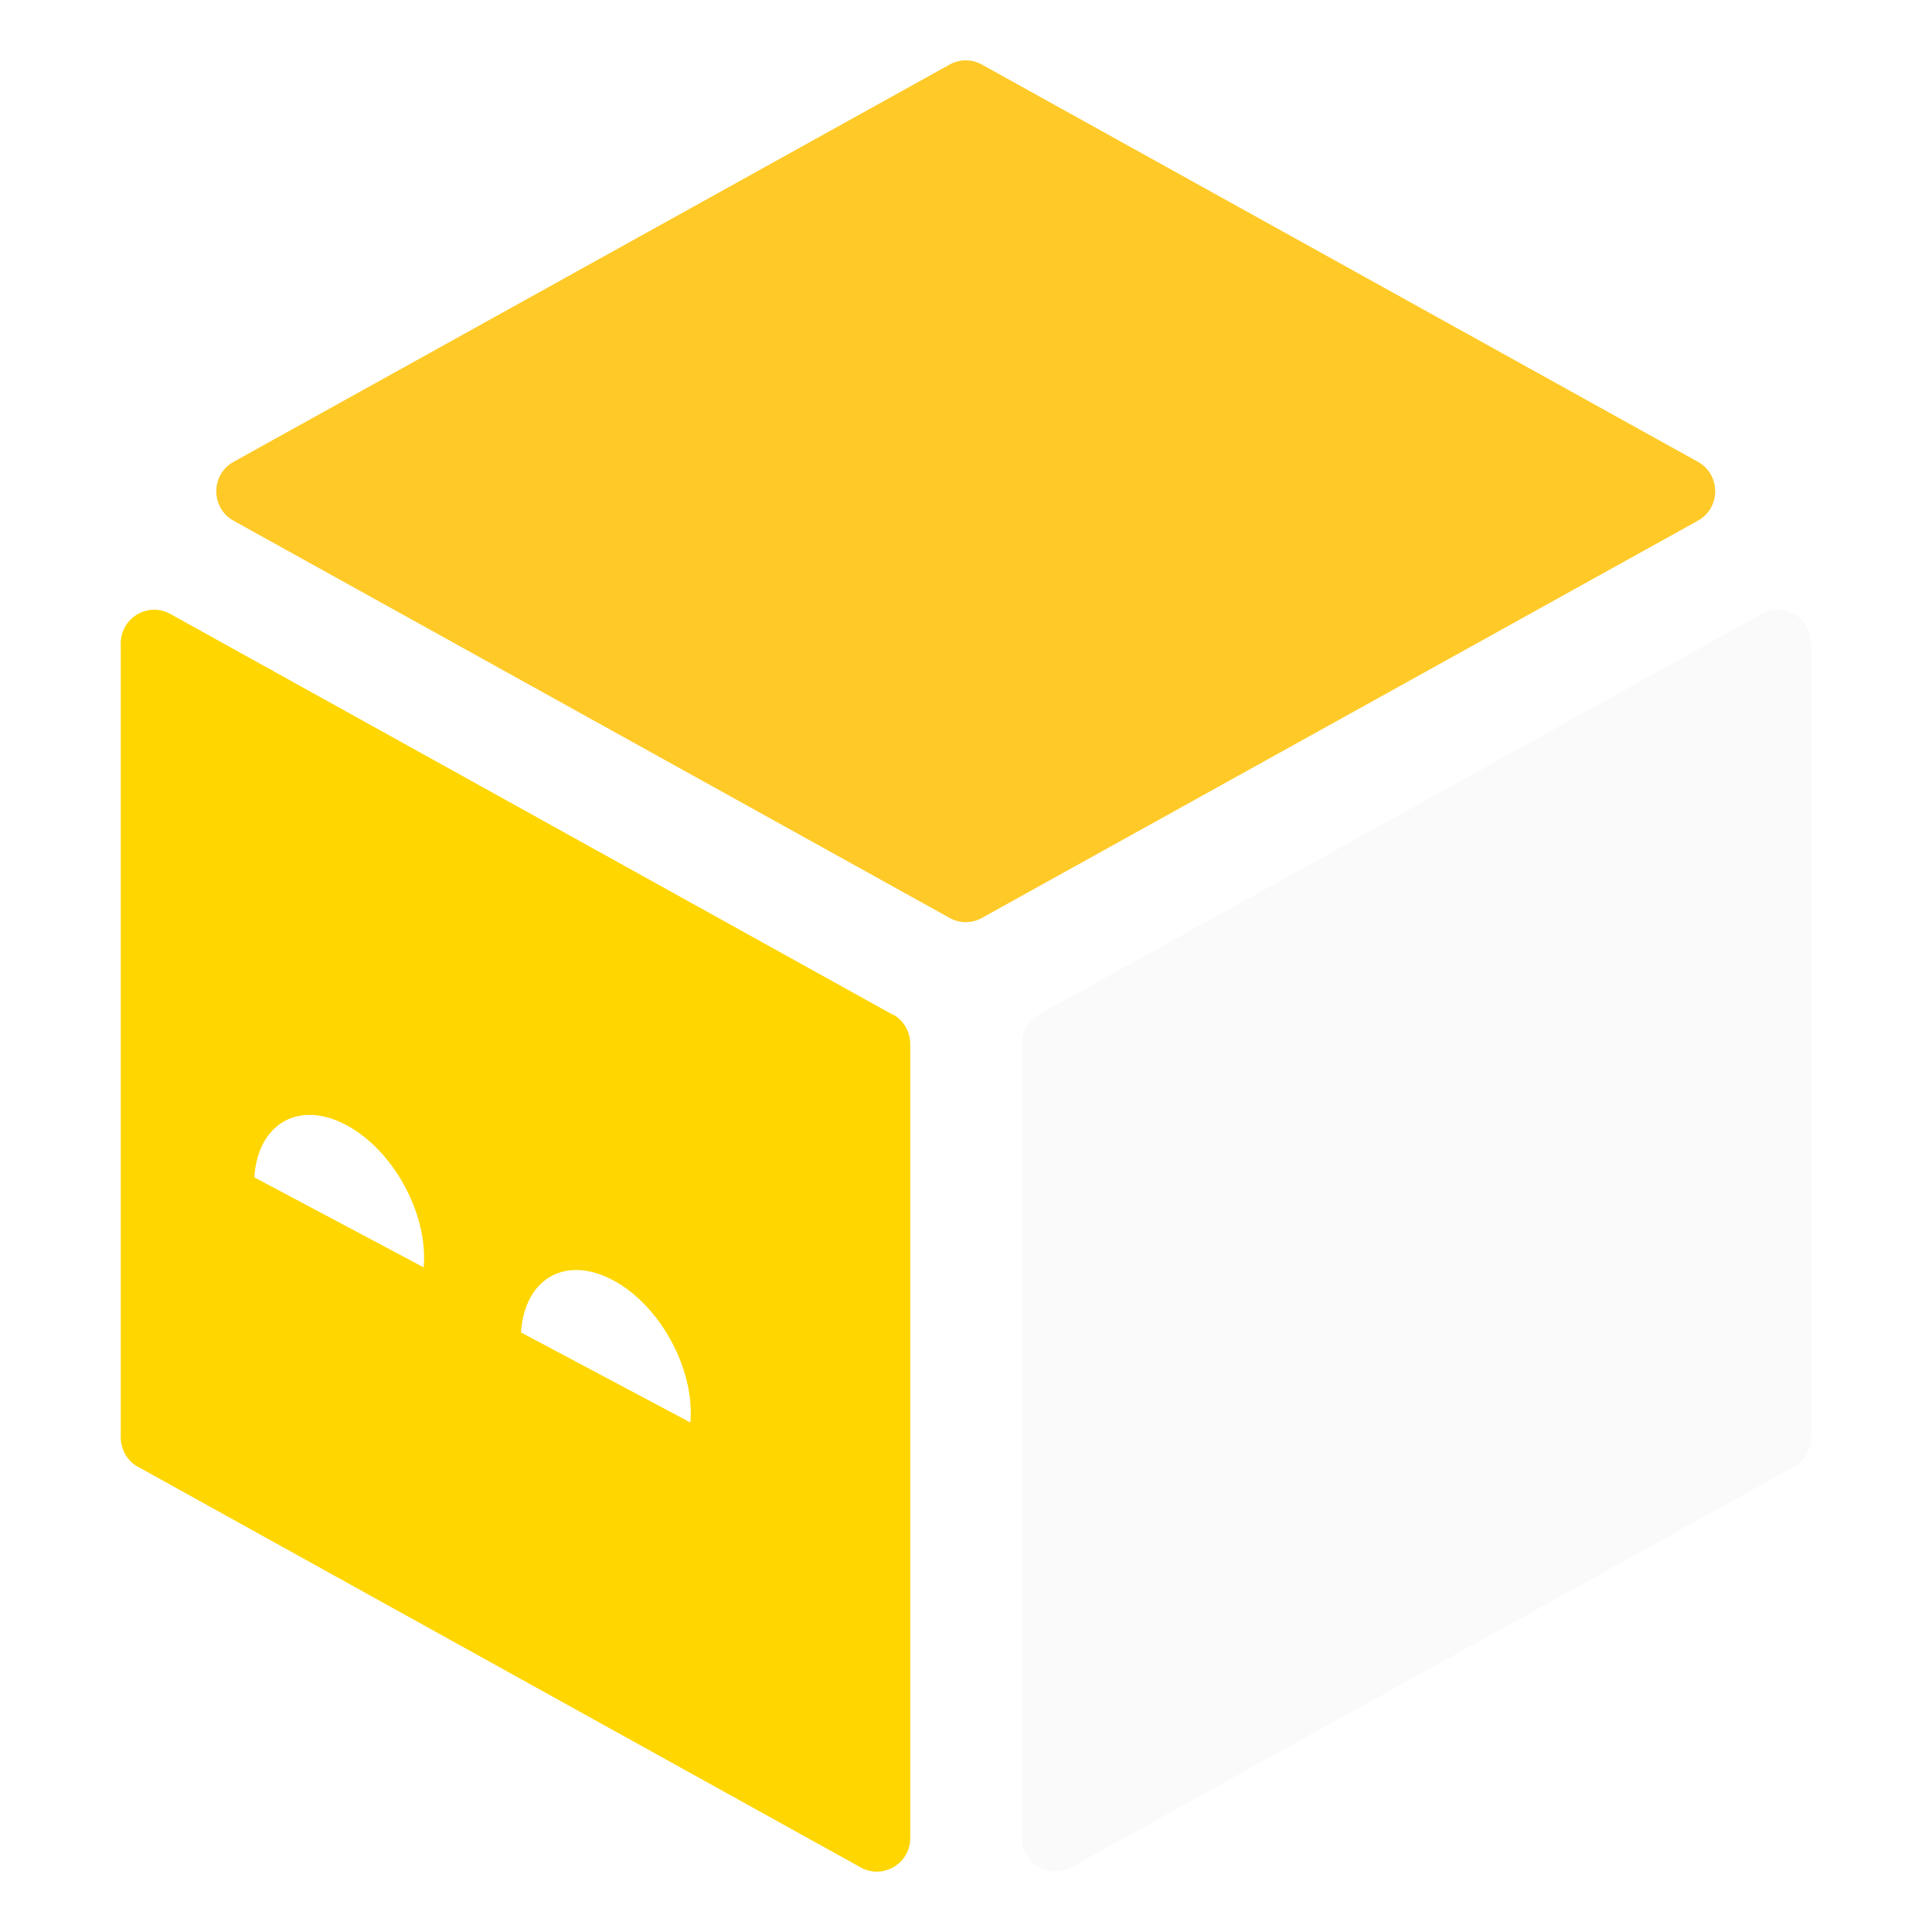
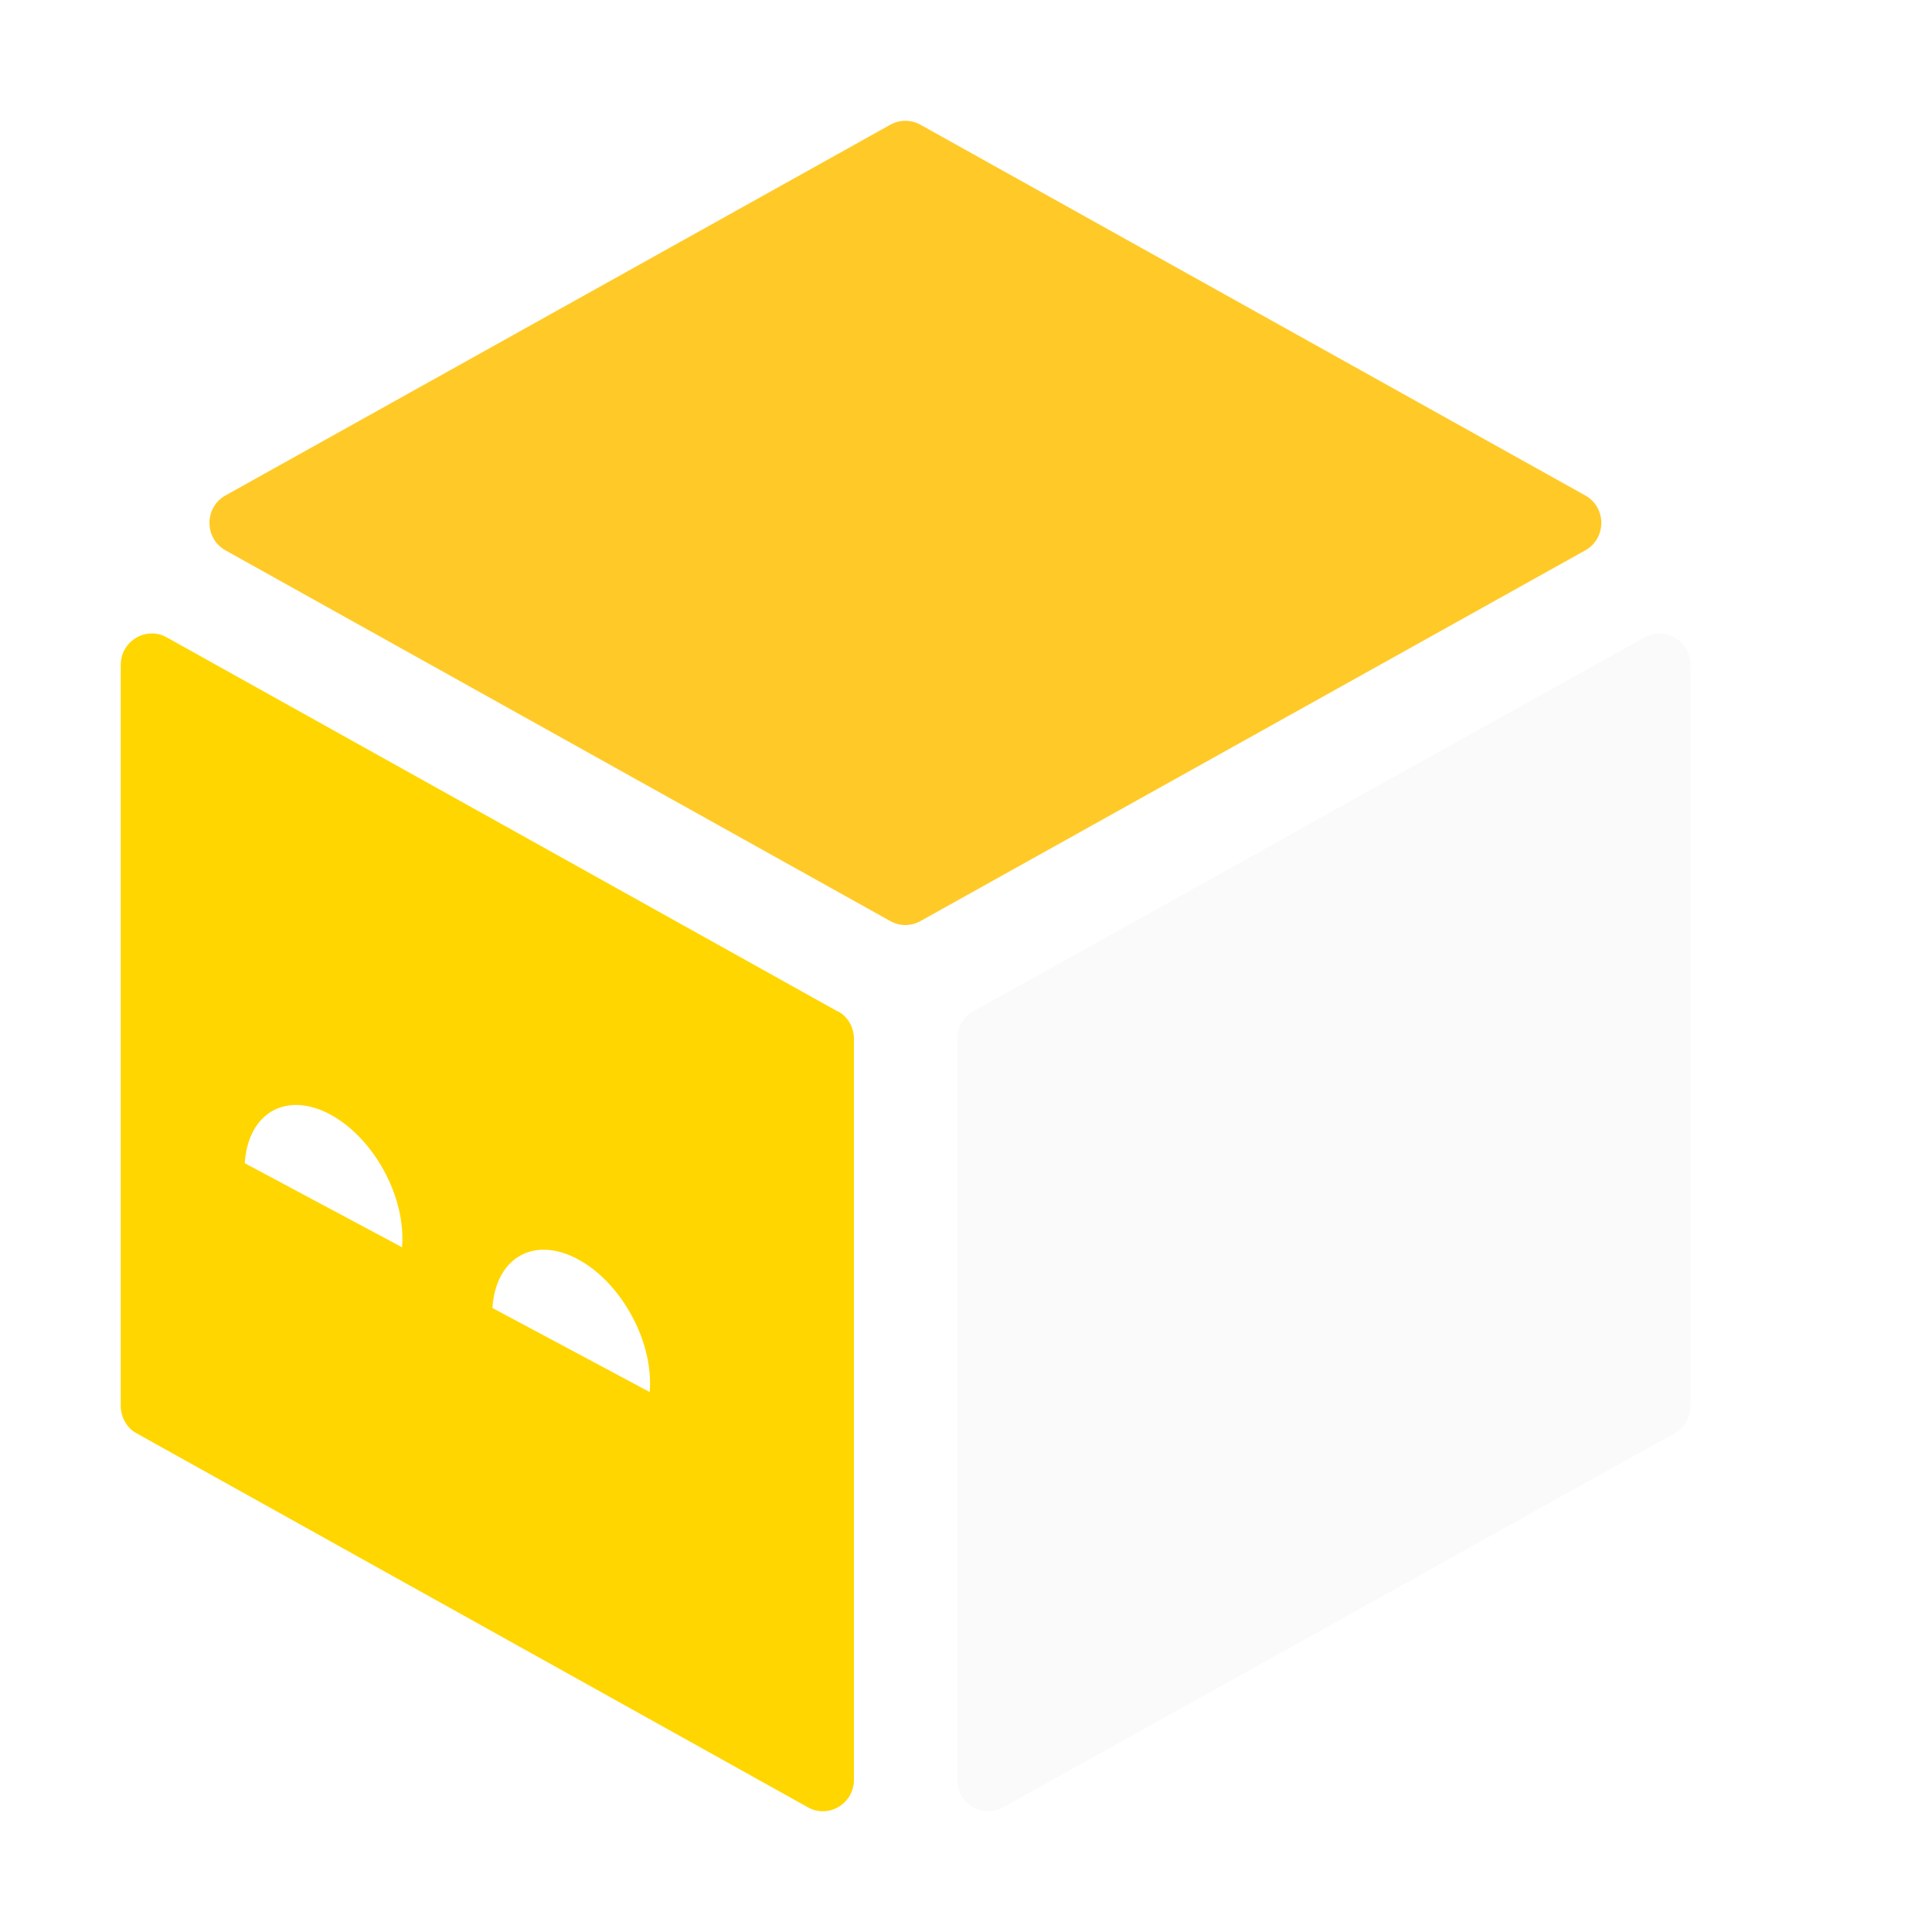
<svg xmlns="http://www.w3.org/2000/svg" id="Layer_1" data-name="Layer 1" viewBox="0 0 32 32" version="1.1">
  <defs id="defs1">
    <style id="style1">
      .cls-1 {
        fill: #FAFAFA;
      }

      .cls-2 {
        fill: #FFD600;
      }

      .cls-3 {
        fill: #FFCA28;
      }
    </style>
  </defs>
-   <path class="cls-3" d="m 15.729,1.069 c 0.167,-0.093 0.367,-0.093 0.534,0 l 11.858,6.579 c 0.384,0.211 0.384,0.767 0,0.977 L 16.263,15.204 c -0.167,0.093 -0.367,0.093 -0.534,0 L 3.871,8.626 C 3.486,8.415 3.486,7.859 3.871,7.648 Z" id="path1" style="stroke-width:0.839" />
-   <path class="cls-1" d="M 29.182,10.167 C 29.549,9.965 30,10.234 30,10.656 v 13.149 c 0,0.202 -0.109,0.396 -0.284,0.489 L 17.741,30.931 C 17.374,31.134 16.923,30.864 16.923,30.443 V 17.294 c 0,-0.202 0.109,-0.396 0.284,-0.489 z" id="path2" style="stroke-width:0.839" />
-   <path class="cls-2" d="M 14.785,16.805 2.818,10.167 C 2.451,9.965 2,10.234 2,10.656 v 13.149 c 0,0.202 0.109,0.396 0.284,0.489 l 11.975,6.638 c 0.367,0.202 0.818,-0.067 0.818,-0.489 V 17.294 c 0,-0.202 -0.109,-0.396 -0.284,-0.489 z M 7.019,20.992 4.213,19.501 c 0,0 0,-0.009 0,-0.017 0.067,-0.884 0.743,-1.264 1.52,-0.851 0.777,0.413 1.353,1.457 1.286,2.342 0,0 0,0.009 0,0.017 z M 11.436,23.561 8.63,22.07 c 0,0 0,-0.009 0,-0.017 0.067,-0.884 0.743,-1.264 1.52,-0.851 0.777,0.413 1.353,1.457 1.286,2.342 0,0 0,0.009 0,0.017 z" id="path3" style="stroke-width:0.839" />
+   <path class="cls-3" d="m 14.748,2.065 c 0.155,-0.086 0.341,-0.086 0.496,0 l 11.011,6.14 c 0.357,0.197 0.357,0.715 0,0.912 L 15.244,15.257 c -0.155,0.086 -0.341,0.086 -0.496,0 L 3.737,9.117 c -0.357,-0.197 -0.357,-0.715 0,-0.912 z" id="path1" style="stroke-width:0.781" />
+   <path class="cls-1" d="M 27.24,10.556 C 27.581,10.367 28,10.619 28,11.012 V 23.285 c 0,0.189 -0.101,0.37 -0.264,0.456 l -11.12,6.195 c -0.341,0.189 -0.76,-0.063 -0.76,-0.456 v -12.273 c 0,-0.189 0.101,-0.37 0.264,-0.456 z" id="path2" style="stroke-width:0.781" />
+   <path class="cls-2" d="M 13.872,16.751 2.76,10.556 C 2.419,10.367 2,10.619 2,11.012 V 23.285 c 0,0.189 0.101,0.37 0.264,0.456 l 11.12,6.195 c 0.341,0.189 0.76,-0.063 0.76,-0.456 v -12.273 c 0,-0.189 -0.101,-0.37 -0.264,-0.456 z M 6.66,20.659 4.055,19.267 c 0,0 0,-0.008 0,-0.016 0.062,-0.826 0.69,-1.179 1.411,-0.794 0.721,0.385 1.256,1.36 1.194,2.186 0,0 0,0.008 0,0.016 z m 4.102,2.398 -2.605,-1.392 c 0,0 0,-0.008 0,-0.016 0.062,-0.826 0.69,-1.179 1.411,-0.794 0.721,0.385 1.256,1.36 1.194,2.186 0,0 0,0.008 0,0.016 z" id="path3" style="stroke-width:0.781" />
</svg>
